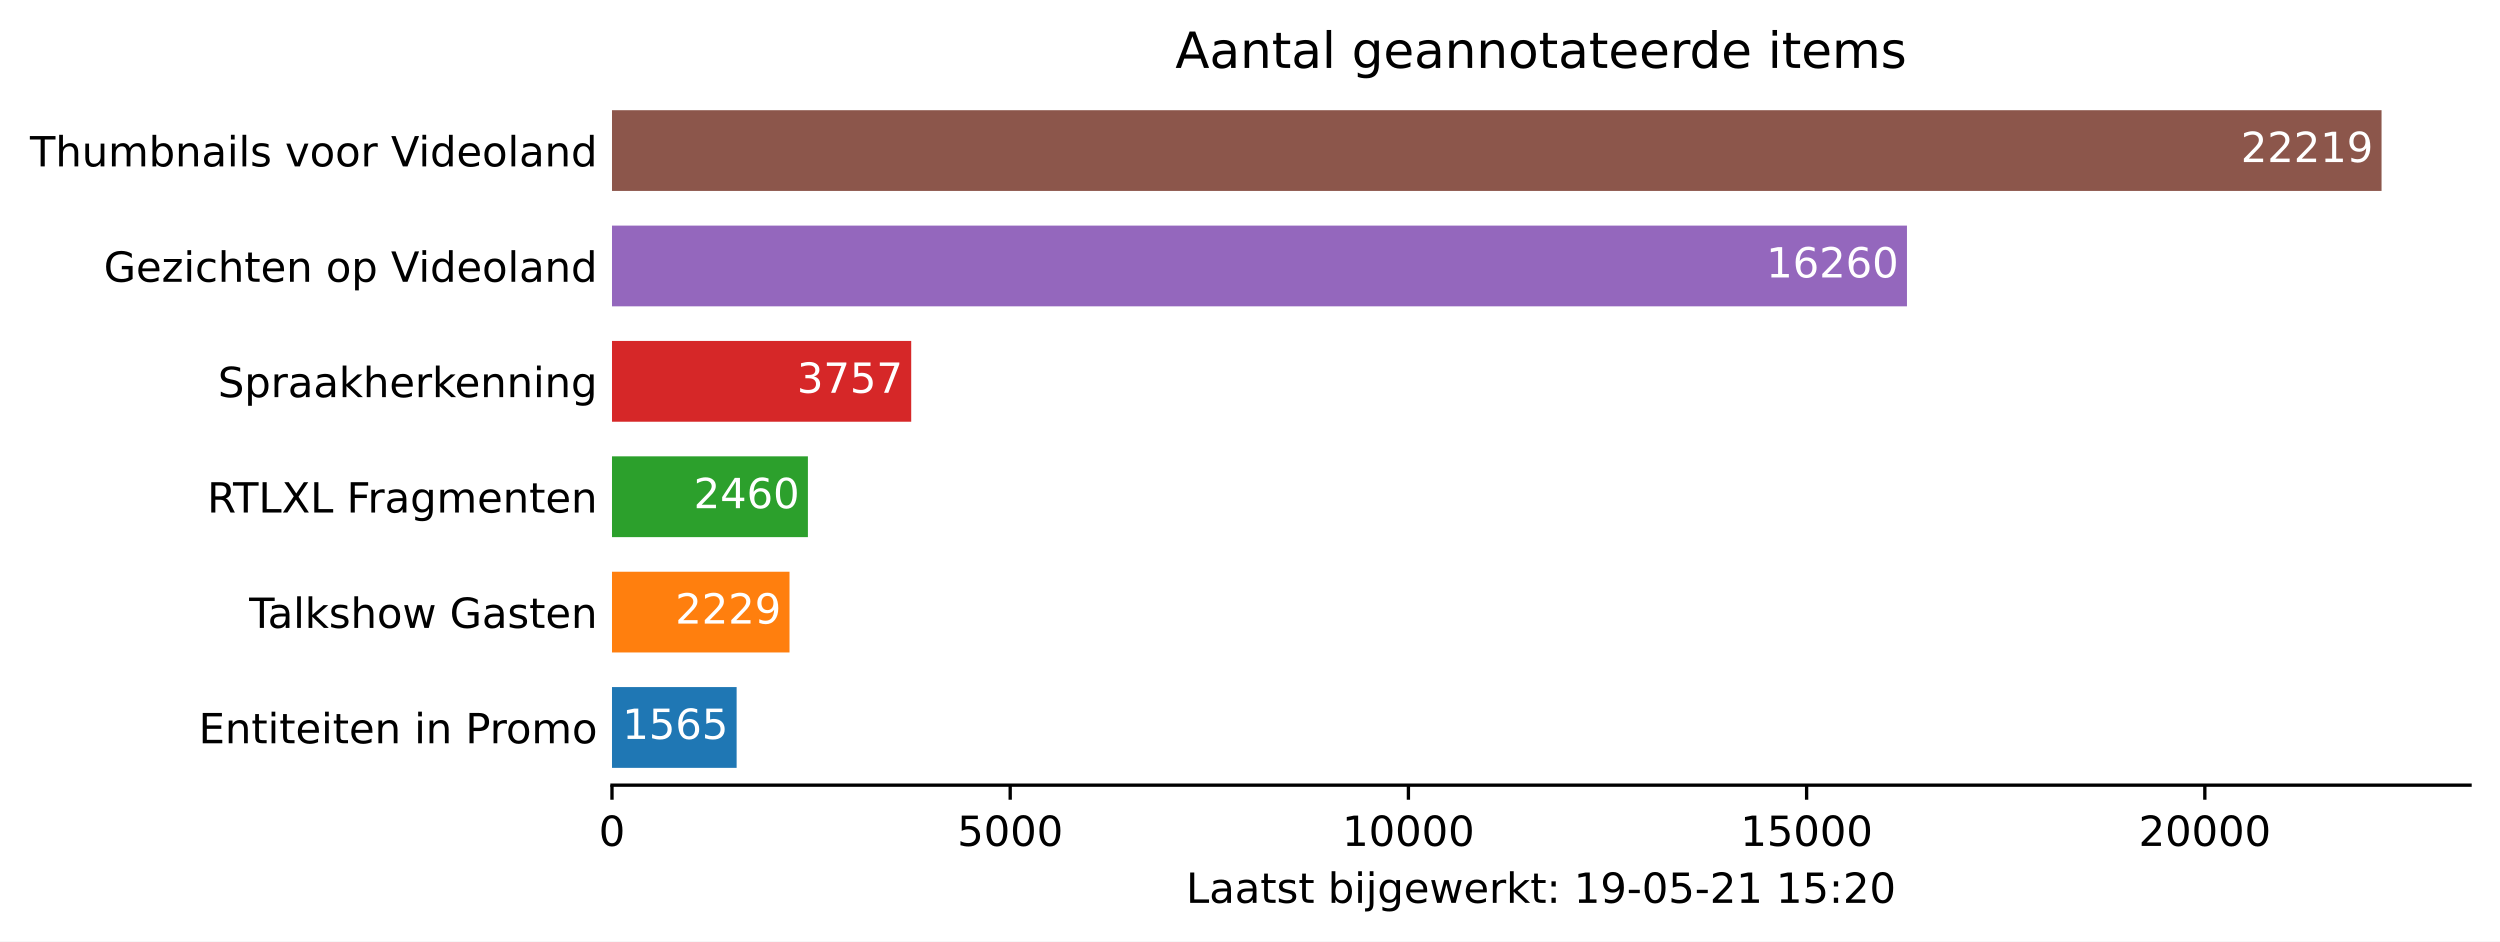
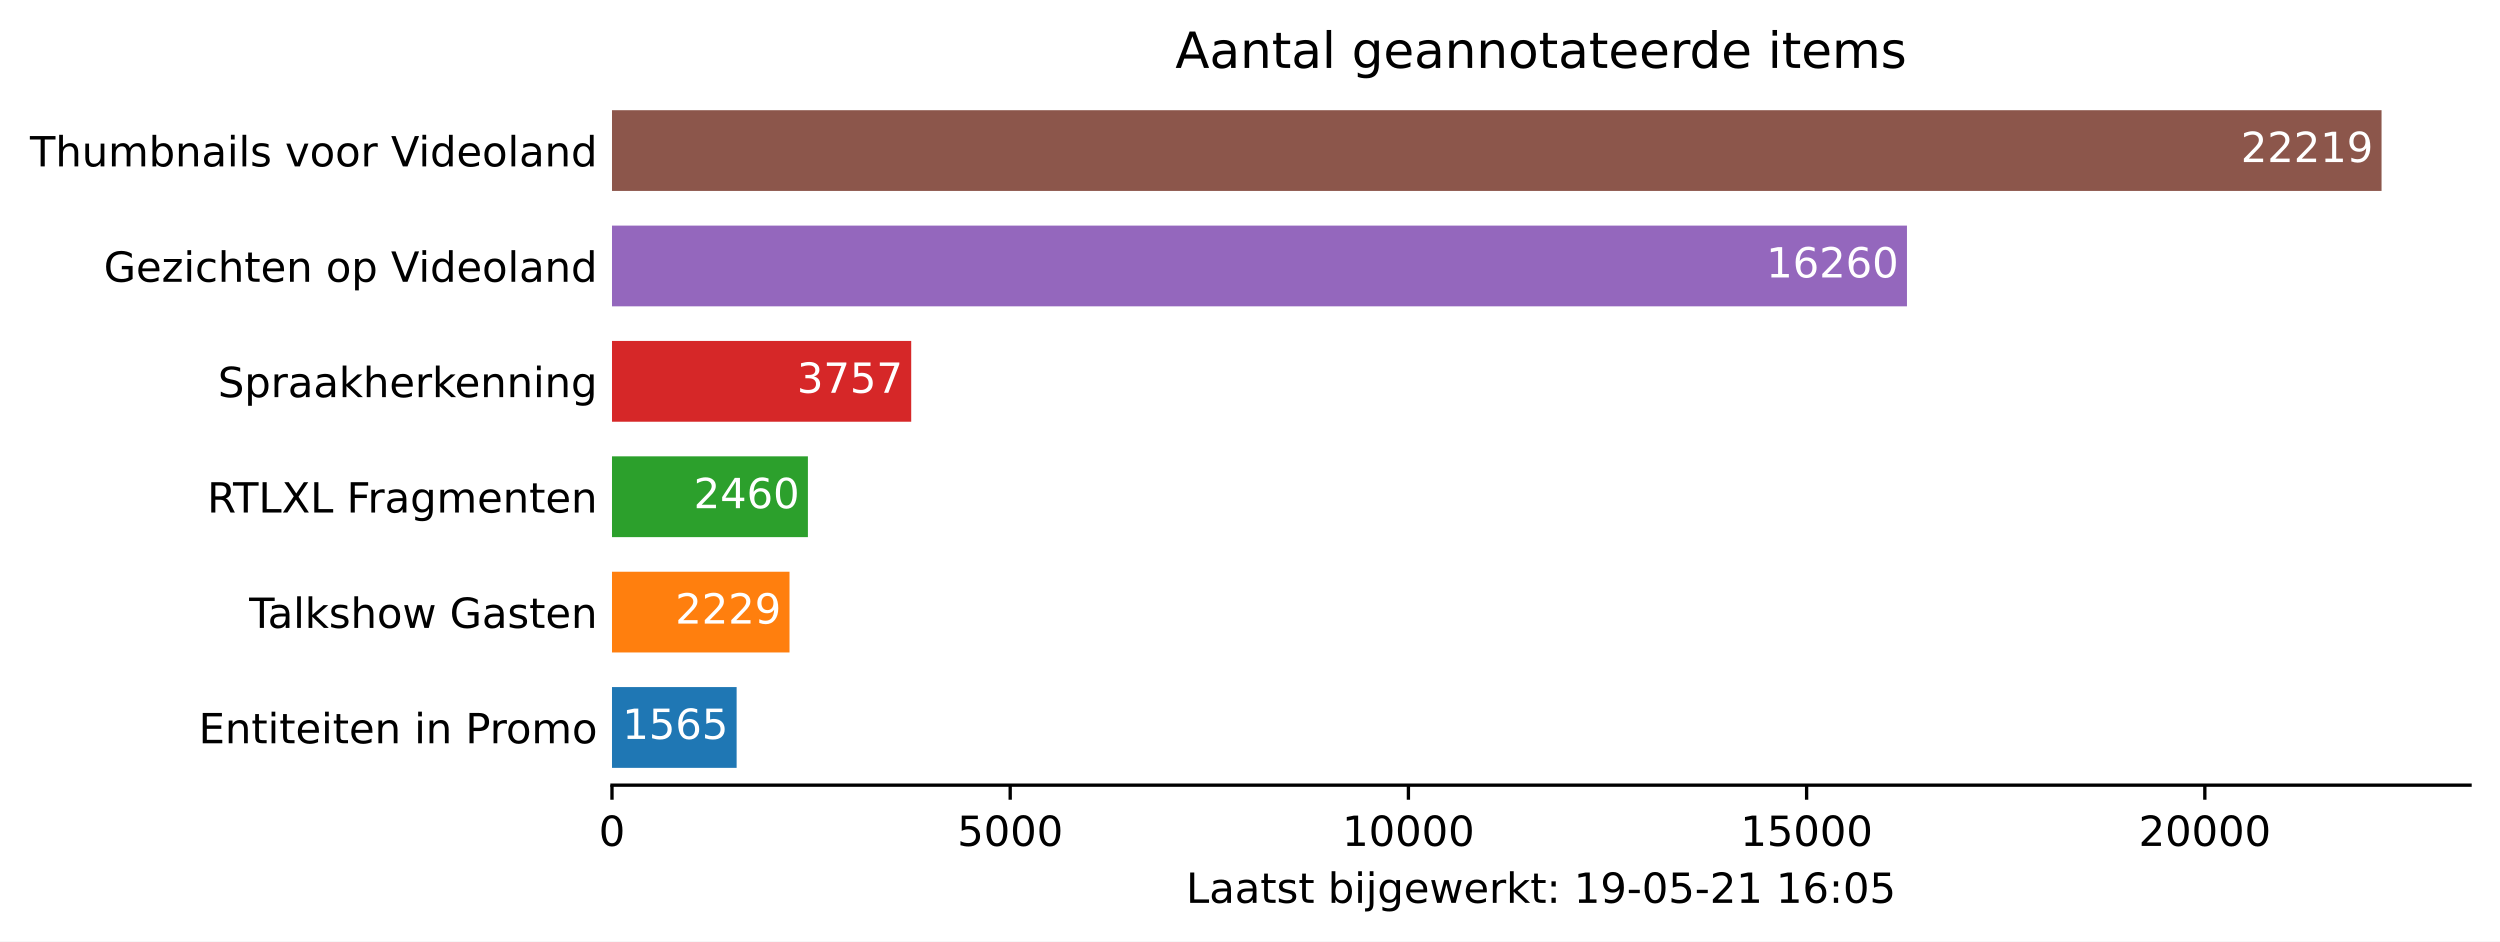
<svg xmlns="http://www.w3.org/2000/svg" xmlns:xlink="http://www.w3.org/1999/xlink" height="226.194pt" version="1.1" viewBox="0 0 600.633 226.194" width="600.633pt">
  <defs>
    <style type="text/css">*{stroke-linecap:butt;stroke-linejoin:round;}</style>
  </defs>
  <g id="figure_1">
    <g id="patch_1">
      <path d="M 0 226.194  L 600.633 226.194  L 600.633 0  L 0 0  z " style="fill:#ffffff;" />
    </g>
    <g id="axes_1">
      <g id="patch_2">
        <path d="M 147.033 188.638  L 593.433 188.638  L 593.433 22.318  L 147.033 22.318  z " style="fill:#ffffff;" />
      </g>
      <g id="patch_3">
-         <path clip-path="url(#paaaf4f42cc)" d="M 147.033 184.48  L 176.978 184.48  L 176.978 165.076  L 147.033 165.076  z " style="fill:#1f77b4;" />
+         <path clip-path="url(#p1f8bc72634)" d="M 147.033 184.48  L 176.978 184.48  L 176.978 165.076  L 147.033 165.076  z " style="fill:#1f77b4;" />
      </g>
      <g id="patch_4">
-         <path clip-path="url(#paaaf4f42cc)" d="M 147.033 156.76  L 189.683 156.76  L 189.683 137.356  L 147.033 137.356  z " style="fill:#ff7f0e;" />
+         <path clip-path="url(#p1f8bc72634)" d="M 147.033 156.76  L 189.683 156.76  L 189.683 137.356  L 147.033 137.356  z " style="fill:#ff7f0e;" />
      </g>
      <g id="patch_5">
-         <path clip-path="url(#paaaf4f42cc)" d="M 147.033 129.04  L 194.103 129.04  L 194.103 109.636  L 147.033 109.636  z " style="fill:#2ca02c;" />
+         <path clip-path="url(#p1f8bc72634)" d="M 147.033 129.04  L 194.103 129.04  L 194.103 109.636  L 147.033 109.636  z " style="fill:#2ca02c;" />
      </g>
      <g id="patch_6">
-         <path clip-path="url(#paaaf4f42cc)" d="M 147.033 101.32  L 218.92 101.32  L 218.92 81.916  L 147.033 81.916  z " style="fill:#d62728;" />
+         <path clip-path="url(#p1f8bc72634)" d="M 147.033 101.32  L 218.92 101.32  L 218.92 81.916  L 147.033 81.916  z " style="fill:#d62728;" />
      </g>
      <g id="patch_7">
-         <path clip-path="url(#paaaf4f42cc)" d="M 147.033 73.6  L 458.155 73.6  L 458.155 54.196  L 147.033 54.196  z " style="fill:#9467bd;" />
+         <path clip-path="url(#p1f8bc72634)" d="M 147.033 73.6  L 458.155 73.6  L 458.155 54.196  L 147.033 54.196  z " style="fill:#9467bd;" />
      </g>
      <g id="patch_8">
-         <path clip-path="url(#paaaf4f42cc)" d="M 147.033 45.88  L 572.176 45.88  L 572.176 26.476  L 147.033 26.476  z " style="fill:#8c564b;" />
+         <path clip-path="url(#p1f8bc72634)" d="M 147.033 45.88  L 572.176 45.88  L 572.176 26.476  L 147.033 26.476  z " style="fill:#8c564b;" />
      </g>
      <g id="matplotlib.axis_1">
        <g id="xtick_1">
          <g id="line2d_1">
            <defs>
-               <path d="M 0 0  L 0 3.5  " id="me098fbf3ee" style="stroke:#000000;stroke-width:0.8;" />
+               <path d="M 0 0  L 0 3.5  " id="m1c0edd1f8c" style="stroke:#000000;stroke-width:0.8;" />
            </defs>
            <g>
-               <use style="stroke:#000000;stroke-width:0.8;" x="147.033" xlink:href="#me098fbf3ee" y="188.638" />
+               <use style="stroke:#000000;stroke-width:0.8;" x="147.033" xlink:href="#m1c0edd1f8c" y="188.638" />
            </g>
          </g>
          <g id="text_1">
            <g transform="translate(143.8516 203.2366)scale(0.1 -0.1)">
              <defs>
                <path d="M 2034 4250  Q 1547 4250 1301 3770  Q 1056 3291 1056 2328  Q 1056 1369 1301 889  Q 1547 409 2034 409  Q 2525 409 2770 889  Q 3016 1369 3016 2328  Q 3016 3291 2770 3770  Q 2525 4250 2034 4250  z M 2034 4750  Q 2819 4750 3233 4129  Q 3647 3509 3647 2328  Q 3647 1150 3233 529  Q 2819 -91 2034 -91  Q 1250 -91 836 529  Q 422 1150 422 2328  Q 422 3509 836 4129  Q 1250 4750 2034 4750  z " id="DejaVuSans-30" transform="scale(0.015625)" />
              </defs>
              <use xlink:href="#DejaVuSans-30" />
            </g>
          </g>
        </g>
        <g id="xtick_2">
          <g id="line2d_2">
            <g>
-               <use style="stroke:#000000;stroke-width:0.8;" x="242.704" xlink:href="#me098fbf3ee" y="188.638" />
+               <use style="stroke:#000000;stroke-width:0.8;" x="242.704" xlink:href="#m1c0edd1f8c" y="188.638" />
            </g>
          </g>
          <g id="text_2">
            <g transform="translate(229.9788 203.2366)scale(0.1 -0.1)">
              <defs>
                <path d="M 691 4666  L 3169 4666  L 3169 4134  L 1269 4134  L 1269 2991  Q 1406 3038 1543 3061  Q 1681 3084 1819 3084  Q 2600 3084 3056 2656  Q 3513 2228 3513 1497  Q 3513 744 3044 326  Q 2575 -91 1722 -91  Q 1428 -91 1123 -41  Q 819 9 494 109  L 494 744  Q 775 591 1075 516  Q 1375 441 1709 441  Q 2250 441 2565 725  Q 2881 1009 2881 1497  Q 2881 1984 2565 2268  Q 2250 2553 1709 2553  Q 1456 2553 1204 2497  Q 953 2441 691 2322  L 691 4666  z " id="DejaVuSans-35" transform="scale(0.015625)" />
              </defs>
              <use xlink:href="#DejaVuSans-35" />
              <use x="63.623" xlink:href="#DejaVuSans-30" />
              <use x="127.246" xlink:href="#DejaVuSans-30" />
              <use x="190.869" xlink:href="#DejaVuSans-30" />
            </g>
          </g>
        </g>
        <g id="xtick_3">
          <g id="line2d_3">
            <g>
-               <use style="stroke:#000000;stroke-width:0.8;" x="338.375" xlink:href="#me098fbf3ee" y="188.638" />
+               <use style="stroke:#000000;stroke-width:0.8;" x="338.375" xlink:href="#m1c0edd1f8c" y="188.638" />
            </g>
          </g>
          <g id="text_3">
            <g transform="translate(322.4686 203.2366)scale(0.1 -0.1)">
              <defs>
                <path d="M 794 531  L 1825 531  L 1825 4091  L 703 3866  L 703 4441  L 1819 4666  L 2450 4666  L 2450 531  L 3481 531  L 3481 0  L 794 0  L 794 531  z " id="DejaVuSans-31" transform="scale(0.015625)" />
              </defs>
              <use xlink:href="#DejaVuSans-31" />
              <use x="63.623" xlink:href="#DejaVuSans-30" />
              <use x="127.246" xlink:href="#DejaVuSans-30" />
              <use x="190.869" xlink:href="#DejaVuSans-30" />
              <use x="254.492" xlink:href="#DejaVuSans-30" />
            </g>
          </g>
        </g>
        <g id="xtick_4">
          <g id="line2d_4">
            <g>
-               <use style="stroke:#000000;stroke-width:0.8;" x="434.046" xlink:href="#me098fbf3ee" y="188.638" />
+               <use style="stroke:#000000;stroke-width:0.8;" x="434.046" xlink:href="#m1c0edd1f8c" y="188.638" />
            </g>
          </g>
          <g id="text_4">
            <g transform="translate(418.1396 203.2366)scale(0.1 -0.1)">
              <use xlink:href="#DejaVuSans-31" />
              <use x="63.623" xlink:href="#DejaVuSans-35" />
              <use x="127.246" xlink:href="#DejaVuSans-30" />
              <use x="190.869" xlink:href="#DejaVuSans-30" />
              <use x="254.492" xlink:href="#DejaVuSans-30" />
            </g>
          </g>
        </g>
        <g id="xtick_5">
          <g id="line2d_5">
            <g>
-               <use style="stroke:#000000;stroke-width:0.8;" x="529.717" xlink:href="#me098fbf3ee" y="188.638" />
+               <use style="stroke:#000000;stroke-width:0.8;" x="529.717" xlink:href="#m1c0edd1f8c" y="188.638" />
            </g>
          </g>
          <g id="text_5">
            <g transform="translate(513.8106 203.2366)scale(0.1 -0.1)">
              <defs>
                <path d="M 1228 531  L 3431 531  L 3431 0  L 469 0  L 469 531  Q 828 903 1448 1529  Q 2069 2156 2228 2338  Q 2531 2678 2651 2914  Q 2772 3150 2772 3378  Q 2772 3750 2511 3984  Q 2250 4219 1831 4219  Q 1534 4219 1204 4116  Q 875 4013 500 3803  L 500 4441  Q 881 4594 1212 4672  Q 1544 4750 1819 4750  Q 2544 4750 2975 4387  Q 3406 4025 3406 3419  Q 3406 3131 3298 2873  Q 3191 2616 2906 2266  Q 2828 2175 2409 1742  Q 1991 1309 1228 531  z " id="DejaVuSans-32" transform="scale(0.015625)" />
              </defs>
              <use xlink:href="#DejaVuSans-32" />
              <use x="63.623" xlink:href="#DejaVuSans-30" />
              <use x="127.246" xlink:href="#DejaVuSans-30" />
              <use x="190.869" xlink:href="#DejaVuSans-30" />
              <use x="254.492" xlink:href="#DejaVuSans-30" />
            </g>
          </g>
        </g>
        <g id="text_6">
          <g transform="translate(284.9578 216.9147)scale(0.1 -0.1)">
            <defs>
              <path d="M 628 4666  L 1259 4666  L 1259 531  L 3531 531  L 3531 0  L 628 0  L 628 4666  z " id="DejaVuSans-4c" transform="scale(0.015625)" />
              <path d="M 2194 1759  Q 1497 1759 1228 1600  Q 959 1441 959 1056  Q 959 750 1161 570  Q 1363 391 1709 391  Q 2188 391 2477 730  Q 2766 1069 2766 1631  L 2766 1759  L 2194 1759  z M 3341 1997  L 3341 0  L 2766 0  L 2766 531  Q 2569 213 2275 61  Q 1981 -91 1556 -91  Q 1019 -91 701 211  Q 384 513 384 1019  Q 384 1609 779 1909  Q 1175 2209 1959 2209  L 2766 2209  L 2766 2266  Q 2766 2663 2505 2880  Q 2244 3097 1772 3097  Q 1472 3097 1187 3025  Q 903 2953 641 2809  L 641 3341  Q 956 3463 1253 3523  Q 1550 3584 1831 3584  Q 2591 3584 2966 3190  Q 3341 2797 3341 1997  z " id="DejaVuSans-61" transform="scale(0.015625)" />
              <path d="M 1172 4494  L 1172 3500  L 2356 3500  L 2356 3053  L 1172 3053  L 1172 1153  Q 1172 725 1289 603  Q 1406 481 1766 481  L 2356 481  L 2356 0  L 1766 0  Q 1100 0 847 248  Q 594 497 594 1153  L 594 3053  L 172 3053  L 172 3500  L 594 3500  L 594 4494  L 1172 4494  z " id="DejaVuSans-74" transform="scale(0.015625)" />
              <path d="M 2834 3397  L 2834 2853  Q 2591 2978 2328 3040  Q 2066 3103 1784 3103  Q 1356 3103 1142 2972  Q 928 2841 928 2578  Q 928 2378 1081 2264  Q 1234 2150 1697 2047  L 1894 2003  Q 2506 1872 2764 1633  Q 3022 1394 3022 966  Q 3022 478 2636 193  Q 2250 -91 1575 -91  Q 1294 -91 989 -36  Q 684 19 347 128  L 347 722  Q 666 556 975 473  Q 1284 391 1588 391  Q 1994 391 2212 530  Q 2431 669 2431 922  Q 2431 1156 2273 1281  Q 2116 1406 1581 1522  L 1381 1569  Q 847 1681 609 1914  Q 372 2147 372 2553  Q 372 3047 722 3315  Q 1072 3584 1716 3584  Q 2034 3584 2315 3537  Q 2597 3491 2834 3397  z " id="DejaVuSans-73" transform="scale(0.015625)" />
              <path id="DejaVuSans-20" transform="scale(0.015625)" />
              <path d="M 3116 1747  Q 3116 2381 2855 2742  Q 2594 3103 2138 3103  Q 1681 3103 1420 2742  Q 1159 2381 1159 1747  Q 1159 1113 1420 752  Q 1681 391 2138 391  Q 2594 391 2855 752  Q 3116 1113 3116 1747  z M 1159 2969  Q 1341 3281 1617 3432  Q 1894 3584 2278 3584  Q 2916 3584 3314 3078  Q 3713 2572 3713 1747  Q 3713 922 3314 415  Q 2916 -91 2278 -91  Q 1894 -91 1617 61  Q 1341 213 1159 525  L 1159 0  L 581 0  L 581 4863  L 1159 4863  L 1159 2969  z " id="DejaVuSans-62" transform="scale(0.015625)" />
              <path d="M 603 3500  L 1178 3500  L 1178 0  L 603 0  L 603 3500  z M 603 4863  L 1178 4863  L 1178 4134  L 603 4134  L 603 4863  z " id="DejaVuSans-69" transform="scale(0.015625)" />
              <path d="M 603 3500  L 1178 3500  L 1178 -63  Q 1178 -731 923 -1031  Q 669 -1331 103 -1331  L -116 -1331  L -116 -844  L 38 -844  Q 366 -844 484 -692  Q 603 -541 603 -63  L 603 3500  z M 603 4863  L 1178 4863  L 1178 4134  L 603 4134  L 603 4863  z " id="DejaVuSans-6a" transform="scale(0.015625)" />
              <path d="M 2906 1791  Q 2906 2416 2648 2759  Q 2391 3103 1925 3103  Q 1463 3103 1205 2759  Q 947 2416 947 1791  Q 947 1169 1205 825  Q 1463 481 1925 481  Q 2391 481 2648 825  Q 2906 1169 2906 1791  z M 3481 434  Q 3481 -459 3084 -895  Q 2688 -1331 1869 -1331  Q 1566 -1331 1297 -1286  Q 1028 -1241 775 -1147  L 775 -588  Q 1028 -725 1275 -790  Q 1522 -856 1778 -856  Q 2344 -856 2625 -561  Q 2906 -266 2906 331  L 2906 616  Q 2728 306 2450 153  Q 2172 0 1784 0  Q 1141 0 747 490  Q 353 981 353 1791  Q 353 2603 747 3093  Q 1141 3584 1784 3584  Q 2172 3584 2450 3431  Q 2728 3278 2906 2969  L 2906 3500  L 3481 3500  L 3481 434  z " id="DejaVuSans-67" transform="scale(0.015625)" />
              <path d="M 3597 1894  L 3597 1613  L 953 1613  Q 991 1019 1311 708  Q 1631 397 2203 397  Q 2534 397 2845 478  Q 3156 559 3463 722  L 3463 178  Q 3153 47 2828 -22  Q 2503 -91 2169 -91  Q 1331 -91 842 396  Q 353 884 353 1716  Q 353 2575 817 3079  Q 1281 3584 2069 3584  Q 2775 3584 3186 3129  Q 3597 2675 3597 1894  z M 3022 2063  Q 3016 2534 2758 2815  Q 2500 3097 2075 3097  Q 1594 3097 1305 2825  Q 1016 2553 972 2059  L 3022 2063  z " id="DejaVuSans-65" transform="scale(0.015625)" />
              <path d="M 269 3500  L 844 3500  L 1563 769  L 2278 3500  L 2956 3500  L 3675 769  L 4391 3500  L 4966 3500  L 4050 0  L 3372 0  L 2619 2869  L 1863 0  L 1184 0  L 269 3500  z " id="DejaVuSans-77" transform="scale(0.015625)" />
              <path d="M 2631 2963  Q 2534 3019 2420 3045  Q 2306 3072 2169 3072  Q 1681 3072 1420 2755  Q 1159 2438 1159 1844  L 1159 0  L 581 0  L 581 3500  L 1159 3500  L 1159 2956  Q 1341 3275 1631 3429  Q 1922 3584 2338 3584  Q 2397 3584 2469 3576  Q 2541 3569 2628 3553  L 2631 2963  z " id="DejaVuSans-72" transform="scale(0.015625)" />
              <path d="M 581 4863  L 1159 4863  L 1159 1991  L 2875 3500  L 3609 3500  L 1753 1863  L 3688 0  L 2938 0  L 1159 1709  L 1159 0  L 581 0  L 581 4863  z " id="DejaVuSans-6b" transform="scale(0.015625)" />
              <path d="M 750 794  L 1409 794  L 1409 0  L 750 0  L 750 794  z M 750 3309  L 1409 3309  L 1409 2516  L 750 2516  L 750 3309  z " id="DejaVuSans-3a" transform="scale(0.015625)" />
              <path d="M 703 97  L 703 672  Q 941 559 1184 500  Q 1428 441 1663 441  Q 2288 441 2617 861  Q 2947 1281 2994 2138  Q 2813 1869 2534 1725  Q 2256 1581 1919 1581  Q 1219 1581 811 2004  Q 403 2428 403 3163  Q 403 3881 828 4315  Q 1253 4750 1959 4750  Q 2769 4750 3195 4129  Q 3622 3509 3622 2328  Q 3622 1225 3098 567  Q 2575 -91 1691 -91  Q 1453 -91 1209 -44  Q 966 3 703 97  z M 1959 2075  Q 2384 2075 2632 2365  Q 2881 2656 2881 3163  Q 2881 3666 2632 3958  Q 2384 4250 1959 4250  Q 1534 4250 1286 3958  Q 1038 3666 1038 3163  Q 1038 2656 1286 2365  Q 1534 2075 1959 2075  z " id="DejaVuSans-39" transform="scale(0.015625)" />
              <path d="M 313 2009  L 1997 2009  L 1997 1497  L 313 1497  L 313 2009  z " id="DejaVuSans-2d" transform="scale(0.015625)" />
+               <path d="M 2113 2584  Q 1688 2584 1439 2293  Q 1191 2003 1191 1497  Q 1191 994 1439 701  Q 1688 409 2113 409  Q 2538 409 2786 701  Q 3034 994 3034 1497  Q 3034 2003 2786 2293  Q 2538 2584 2113 2584  z M 3366 4563  L 3366 3988  Q 3128 4100 2886 4159  Q 2644 4219 2406 4219  Q 1781 4219 1451 3797  Q 1122 3375 1075 2522  Q 1259 2794 1537 2939  Q 1816 3084 2150 3084  Q 2853 3084 3261 2657  Q 3669 2231 3669 1497  Q 3669 778 3244 343  Q 2819 -91 2113 -91  Q 1303 -91 875 529  Q 447 1150 447 2328  Q 447 3434 972 4092  Q 1497 4750 2381 4750  Q 2619 4750 2861 4703  Q 3103 4656 3366 4563  z " id="DejaVuSans-36" transform="scale(0.015625)" />
            </defs>
            <use xlink:href="#DejaVuSans-4c" />
            <use x="55.713" xlink:href="#DejaVuSans-61" />
            <use x="116.992" xlink:href="#DejaVuSans-61" />
            <use x="178.271" xlink:href="#DejaVuSans-74" />
            <use x="217.48" xlink:href="#DejaVuSans-73" />
            <use x="269.58" xlink:href="#DejaVuSans-74" />
            <use x="308.789" xlink:href="#DejaVuSans-20" />
            <use x="340.576" xlink:href="#DejaVuSans-62" />
            <use x="404.053" xlink:href="#DejaVuSans-69" />
            <use x="431.836" xlink:href="#DejaVuSans-6a" />
            <use x="459.619" xlink:href="#DejaVuSans-67" />
            <use x="523.096" xlink:href="#DejaVuSans-65" />
            <use x="584.619" xlink:href="#DejaVuSans-77" />
            <use x="666.406" xlink:href="#DejaVuSans-65" />
            <use x="727.93" xlink:href="#DejaVuSans-72" />
            <use x="769.043" xlink:href="#DejaVuSans-6b" />
            <use x="826.953" xlink:href="#DejaVuSans-74" />
            <use x="866.162" xlink:href="#DejaVuSans-3a" />
            <use x="899.854" xlink:href="#DejaVuSans-20" />
            <use x="931.641" xlink:href="#DejaVuSans-31" />
            <use x="995.264" xlink:href="#DejaVuSans-39" />
            <use x="1058.887" xlink:href="#DejaVuSans-2d" />
            <use x="1094.971" xlink:href="#DejaVuSans-30" />
            <use x="1158.594" xlink:href="#DejaVuSans-35" />
            <use x="1222.217" xlink:href="#DejaVuSans-2d" />
            <use x="1258.301" xlink:href="#DejaVuSans-32" />
            <use x="1321.924" xlink:href="#DejaVuSans-31" />
            <use x="1385.547" xlink:href="#DejaVuSans-20" />
            <use x="1417.334" xlink:href="#DejaVuSans-31" />
-             <use x="1480.957" xlink:href="#DejaVuSans-35" />
+             <use x="1480.957" xlink:href="#DejaVuSans-36" />
            <use x="1544.58" xlink:href="#DejaVuSans-3a" />
-             <use x="1578.271" xlink:href="#DejaVuSans-32" />
-             <use x="1641.895" xlink:href="#DejaVuSans-30" />
+             <use x="1578.271" xlink:href="#DejaVuSans-30" />
+             <use x="1641.895" xlink:href="#DejaVuSans-35" />
          </g>
        </g>
      </g>
      <g id="matplotlib.axis_2">
        <g id="ytick_1">
          <g id="line2d_6" />
          <g id="text_7">
            <g transform="translate(47.725 178.5773)scale(0.1 -0.1)">
              <defs>
                <path d="M 628 4666  L 3578 4666  L 3578 4134  L 1259 4134  L 1259 2753  L 3481 2753  L 3481 2222  L 1259 2222  L 1259 531  L 3634 531  L 3634 0  L 628 0  L 628 4666  z " id="DejaVuSans-45" transform="scale(0.015625)" />
                <path d="M 3513 2113  L 3513 0  L 2938 0  L 2938 2094  Q 2938 2591 2744 2837  Q 2550 3084 2163 3084  Q 1697 3084 1428 2787  Q 1159 2491 1159 1978  L 1159 0  L 581 0  L 581 3500  L 1159 3500  L 1159 2956  Q 1366 3272 1645 3428  Q 1925 3584 2291 3584  Q 2894 3584 3203 3211  Q 3513 2838 3513 2113  z " id="DejaVuSans-6e" transform="scale(0.015625)" />
                <path d="M 1259 4147  L 1259 2394  L 2053 2394  Q 2494 2394 2734 2622  Q 2975 2850 2975 3272  Q 2975 3691 2734 3919  Q 2494 4147 2053 4147  L 1259 4147  z M 628 4666  L 2053 4666  Q 2838 4666 3239 4311  Q 3641 3956 3641 3272  Q 3641 2581 3239 2228  Q 2838 1875 2053 1875  L 1259 1875  L 1259 0  L 628 0  L 628 4666  z " id="DejaVuSans-50" transform="scale(0.015625)" />
                <path d="M 1959 3097  Q 1497 3097 1228 2736  Q 959 2375 959 1747  Q 959 1119 1226 758  Q 1494 397 1959 397  Q 2419 397 2687 759  Q 2956 1122 2956 1747  Q 2956 2369 2687 2733  Q 2419 3097 1959 3097  z M 1959 3584  Q 2709 3584 3137 3096  Q 3566 2609 3566 1747  Q 3566 888 3137 398  Q 2709 -91 1959 -91  Q 1206 -91 779 398  Q 353 888 353 1747  Q 353 2609 779 3096  Q 1206 3584 1959 3584  z " id="DejaVuSans-6f" transform="scale(0.015625)" />
                <path d="M 3328 2828  Q 3544 3216 3844 3400  Q 4144 3584 4550 3584  Q 5097 3584 5394 3201  Q 5691 2819 5691 2113  L 5691 0  L 5113 0  L 5113 2094  Q 5113 2597 4934 2840  Q 4756 3084 4391 3084  Q 3944 3084 3684 2787  Q 3425 2491 3425 1978  L 3425 0  L 2847 0  L 2847 2094  Q 2847 2600 2669 2842  Q 2491 3084 2119 3084  Q 1678 3084 1418 2786  Q 1159 2488 1159 1978  L 1159 0  L 581 0  L 581 3500  L 1159 3500  L 1159 2956  Q 1356 3278 1631 3431  Q 1906 3584 2284 3584  Q 2666 3584 2933 3390  Q 3200 3197 3328 2828  z " id="DejaVuSans-6d" transform="scale(0.015625)" />
              </defs>
              <use xlink:href="#DejaVuSans-45" />
              <use x="63.184" xlink:href="#DejaVuSans-6e" />
              <use x="126.562" xlink:href="#DejaVuSans-74" />
              <use x="165.771" xlink:href="#DejaVuSans-69" />
              <use x="193.555" xlink:href="#DejaVuSans-74" />
              <use x="232.764" xlink:href="#DejaVuSans-65" />
              <use x="294.287" xlink:href="#DejaVuSans-69" />
              <use x="322.07" xlink:href="#DejaVuSans-74" />
              <use x="361.279" xlink:href="#DejaVuSans-65" />
              <use x="422.803" xlink:href="#DejaVuSans-6e" />
              <use x="486.182" xlink:href="#DejaVuSans-20" />
              <use x="517.969" xlink:href="#DejaVuSans-69" />
              <use x="545.752" xlink:href="#DejaVuSans-6e" />
              <use x="609.131" xlink:href="#DejaVuSans-20" />
              <use x="640.918" xlink:href="#DejaVuSans-50" />
              <use x="699.471" xlink:href="#DejaVuSans-72" />
              <use x="738.334" xlink:href="#DejaVuSans-6f" />
              <use x="799.516" xlink:href="#DejaVuSans-6d" />
              <use x="896.928" xlink:href="#DejaVuSans-6f" />
            </g>
          </g>
        </g>
        <g id="ytick_2">
          <g id="line2d_7" />
          <g id="text_8">
            <g transform="translate(59.85938 150.8573)scale(0.1 -0.1)">
              <defs>
                <path d="M -19 4666  L 3928 4666  L 3928 4134  L 2272 4134  L 2272 0  L 1638 0  L 1638 4134  L -19 4134  L -19 4666  z " id="DejaVuSans-54" transform="scale(0.015625)" />
                <path d="M 603 4863  L 1178 4863  L 1178 0  L 603 0  L 603 4863  z " id="DejaVuSans-6c" transform="scale(0.015625)" />
                <path d="M 3513 2113  L 3513 0  L 2938 0  L 2938 2094  Q 2938 2591 2744 2837  Q 2550 3084 2163 3084  Q 1697 3084 1428 2787  Q 1159 2491 1159 1978  L 1159 0  L 581 0  L 581 4863  L 1159 4863  L 1159 2956  Q 1366 3272 1645 3428  Q 1925 3584 2291 3584  Q 2894 3584 3203 3211  Q 3513 2838 3513 2113  z " id="DejaVuSans-68" transform="scale(0.015625)" />
                <path d="M 3809 666  L 3809 1919  L 2778 1919  L 2778 2438  L 4434 2438  L 4434 434  Q 4069 175 3628 42  Q 3188 -91 2688 -91  Q 1594 -91 976 548  Q 359 1188 359 2328  Q 359 3472 976 4111  Q 1594 4750 2688 4750  Q 3144 4750 3555 4637  Q 3966 4525 4313 4306  L 4313 3634  Q 3963 3931 3569 4081  Q 3175 4231 2741 4231  Q 1884 4231 1454 3753  Q 1025 3275 1025 2328  Q 1025 1384 1454 906  Q 1884 428 2741 428  Q 3075 428 3337 486  Q 3600 544 3809 666  z " id="DejaVuSans-47" transform="scale(0.015625)" />
              </defs>
              <use xlink:href="#DejaVuSans-54" />
              <use x="44.584" xlink:href="#DejaVuSans-61" />
              <use x="105.863" xlink:href="#DejaVuSans-6c" />
              <use x="133.646" xlink:href="#DejaVuSans-6b" />
              <use x="191.557" xlink:href="#DejaVuSans-73" />
              <use x="243.656" xlink:href="#DejaVuSans-68" />
              <use x="307.035" xlink:href="#DejaVuSans-6f" />
              <use x="368.217" xlink:href="#DejaVuSans-77" />
              <use x="450.004" xlink:href="#DejaVuSans-20" />
              <use x="481.791" xlink:href="#DejaVuSans-47" />
              <use x="559.281" xlink:href="#DejaVuSans-61" />
              <use x="620.561" xlink:href="#DejaVuSans-73" />
              <use x="672.66" xlink:href="#DejaVuSans-74" />
              <use x="711.869" xlink:href="#DejaVuSans-65" />
              <use x="773.393" xlink:href="#DejaVuSans-6e" />
            </g>
          </g>
        </g>
        <g id="ytick_3">
          <g id="line2d_8" />
          <g id="text_9">
            <g transform="translate(49.77344 123.1373)scale(0.1 -0.1)">
              <defs>
                <path d="M 2841 2188  Q 3044 2119 3236 1894  Q 3428 1669 3622 1275  L 4263 0  L 3584 0  L 2988 1197  Q 2756 1666 2539 1819  Q 2322 1972 1947 1972  L 1259 1972  L 1259 0  L 628 0  L 628 4666  L 2053 4666  Q 2853 4666 3247 4331  Q 3641 3997 3641 3322  Q 3641 2881 3436 2590  Q 3231 2300 2841 2188  z M 1259 4147  L 1259 2491  L 2053 2491  Q 2509 2491 2742 2702  Q 2975 2913 2975 3322  Q 2975 3731 2742 3939  Q 2509 4147 2053 4147  L 1259 4147  z " id="DejaVuSans-52" transform="scale(0.015625)" />
                <path d="M 403 4666  L 1081 4666  L 2241 2931  L 3406 4666  L 4084 4666  L 2584 2425  L 4184 0  L 3506 0  L 2194 1984  L 872 0  L 191 0  L 1856 2491  L 403 4666  z " id="DejaVuSans-58" transform="scale(0.015625)" />
                <path d="M 628 4666  L 3309 4666  L 3309 4134  L 1259 4134  L 1259 2759  L 3109 2759  L 3109 2228  L 1259 2228  L 1259 0  L 628 0  L 628 4666  z " id="DejaVuSans-46" transform="scale(0.015625)" />
              </defs>
              <use xlink:href="#DejaVuSans-52" />
              <use x="62.232" xlink:href="#DejaVuSans-54" />
              <use x="123.316" xlink:href="#DejaVuSans-4c" />
              <use x="179.029" xlink:href="#DejaVuSans-58" />
              <use x="247.535" xlink:href="#DejaVuSans-4c" />
              <use x="303.248" xlink:href="#DejaVuSans-20" />
              <use x="335.035" xlink:href="#DejaVuSans-46" />
              <use x="385.305" xlink:href="#DejaVuSans-72" />
              <use x="426.418" xlink:href="#DejaVuSans-61" />
              <use x="487.697" xlink:href="#DejaVuSans-67" />
              <use x="551.174" xlink:href="#DejaVuSans-6d" />
              <use x="648.586" xlink:href="#DejaVuSans-65" />
              <use x="710.109" xlink:href="#DejaVuSans-6e" />
              <use x="773.488" xlink:href="#DejaVuSans-74" />
              <use x="812.697" xlink:href="#DejaVuSans-65" />
              <use x="874.221" xlink:href="#DejaVuSans-6e" />
            </g>
          </g>
        </g>
        <g id="ytick_4">
          <g id="line2d_9" />
          <g id="text_10">
            <g transform="translate(52.35625 95.41734)scale(0.1 -0.1)">
              <defs>
                <path d="M 3425 4513  L 3425 3897  Q 3066 4069 2747 4153  Q 2428 4238 2131 4238  Q 1616 4238 1336 4038  Q 1056 3838 1056 3469  Q 1056 3159 1242 3001  Q 1428 2844 1947 2747  L 2328 2669  Q 3034 2534 3370 2195  Q 3706 1856 3706 1288  Q 3706 609 3251 259  Q 2797 -91 1919 -91  Q 1588 -91 1214 -16  Q 841 59 441 206  L 441 856  Q 825 641 1194 531  Q 1563 422 1919 422  Q 2459 422 2753 634  Q 3047 847 3047 1241  Q 3047 1584 2836 1778  Q 2625 1972 2144 2069  L 1759 2144  Q 1053 2284 737 2584  Q 422 2884 422 3419  Q 422 4038 858 4394  Q 1294 4750 2059 4750  Q 2388 4750 2728 4690  Q 3069 4631 3425 4513  z " id="DejaVuSans-53" transform="scale(0.015625)" />
                <path d="M 1159 525  L 1159 -1331  L 581 -1331  L 581 3500  L 1159 3500  L 1159 2969  Q 1341 3281 1617 3432  Q 1894 3584 2278 3584  Q 2916 3584 3314 3078  Q 3713 2572 3713 1747  Q 3713 922 3314 415  Q 2916 -91 2278 -91  Q 1894 -91 1617 61  Q 1341 213 1159 525  z M 3116 1747  Q 3116 2381 2855 2742  Q 2594 3103 2138 3103  Q 1681 3103 1420 2742  Q 1159 2381 1159 1747  Q 1159 1113 1420 752  Q 1681 391 2138 391  Q 2594 391 2855 752  Q 3116 1113 3116 1747  z " id="DejaVuSans-70" transform="scale(0.015625)" />
              </defs>
              <use xlink:href="#DejaVuSans-53" />
              <use x="63.477" xlink:href="#DejaVuSans-70" />
              <use x="126.953" xlink:href="#DejaVuSans-72" />
              <use x="168.066" xlink:href="#DejaVuSans-61" />
              <use x="229.346" xlink:href="#DejaVuSans-61" />
              <use x="290.625" xlink:href="#DejaVuSans-6b" />
              <use x="348.535" xlink:href="#DejaVuSans-68" />
              <use x="411.914" xlink:href="#DejaVuSans-65" />
              <use x="473.438" xlink:href="#DejaVuSans-72" />
              <use x="514.551" xlink:href="#DejaVuSans-6b" />
              <use x="568.836" xlink:href="#DejaVuSans-65" />
              <use x="630.359" xlink:href="#DejaVuSans-6e" />
              <use x="693.738" xlink:href="#DejaVuSans-6e" />
              <use x="757.117" xlink:href="#DejaVuSans-69" />
              <use x="784.9" xlink:href="#DejaVuSans-6e" />
              <use x="848.279" xlink:href="#DejaVuSans-67" />
            </g>
          </g>
        </g>
        <g id="ytick_5">
          <g id="line2d_10" />
          <g id="text_11">
            <g transform="translate(24.92813 67.69734)scale(0.1 -0.1)">
              <defs>
                <path d="M 353 3500  L 3084 3500  L 3084 2975  L 922 459  L 3084 459  L 3084 0  L 275 0  L 275 525  L 2438 3041  L 353 3041  L 353 3500  z " id="DejaVuSans-7a" transform="scale(0.015625)" />
                <path d="M 3122 3366  L 3122 2828  Q 2878 2963 2633 3030  Q 2388 3097 2138 3097  Q 1578 3097 1268 2742  Q 959 2388 959 1747  Q 959 1106 1268 751  Q 1578 397 2138 397  Q 2388 397 2633 464  Q 2878 531 3122 666  L 3122 134  Q 2881 22 2623 -34  Q 2366 -91 2075 -91  Q 1284 -91 818 406  Q 353 903 353 1747  Q 353 2603 823 3093  Q 1294 3584 2113 3584  Q 2378 3584 2631 3529  Q 2884 3475 3122 3366  z " id="DejaVuSans-63" transform="scale(0.015625)" />
                <path d="M 1831 0  L 50 4666  L 709 4666  L 2188 738  L 3669 4666  L 4325 4666  L 2547 0  L 1831 0  z " id="DejaVuSans-56" transform="scale(0.015625)" />
                <path d="M 2906 2969  L 2906 4863  L 3481 4863  L 3481 0  L 2906 0  L 2906 525  Q 2725 213 2448 61  Q 2172 -91 1784 -91  Q 1150 -91 751 415  Q 353 922 353 1747  Q 353 2572 751 3078  Q 1150 3584 1784 3584  Q 2172 3584 2448 3432  Q 2725 3281 2906 2969  z M 947 1747  Q 947 1113 1208 752  Q 1469 391 1925 391  Q 2381 391 2643 752  Q 2906 1113 2906 1747  Q 2906 2381 2643 2742  Q 2381 3103 1925 3103  Q 1469 3103 1208 2742  Q 947 2381 947 1747  z " id="DejaVuSans-64" transform="scale(0.015625)" />
              </defs>
              <use xlink:href="#DejaVuSans-47" />
              <use x="77.49" xlink:href="#DejaVuSans-65" />
              <use x="139.014" xlink:href="#DejaVuSans-7a" />
              <use x="191.504" xlink:href="#DejaVuSans-69" />
              <use x="219.287" xlink:href="#DejaVuSans-63" />
              <use x="274.268" xlink:href="#DejaVuSans-68" />
              <use x="337.646" xlink:href="#DejaVuSans-74" />
              <use x="376.855" xlink:href="#DejaVuSans-65" />
              <use x="438.379" xlink:href="#DejaVuSans-6e" />
              <use x="501.758" xlink:href="#DejaVuSans-20" />
              <use x="533.545" xlink:href="#DejaVuSans-6f" />
              <use x="594.727" xlink:href="#DejaVuSans-70" />
              <use x="658.203" xlink:href="#DejaVuSans-20" />
              <use x="689.99" xlink:href="#DejaVuSans-56" />
              <use x="756.148" xlink:href="#DejaVuSans-69" />
              <use x="783.932" xlink:href="#DejaVuSans-64" />
              <use x="847.408" xlink:href="#DejaVuSans-65" />
              <use x="908.932" xlink:href="#DejaVuSans-6f" />
              <use x="970.113" xlink:href="#DejaVuSans-6c" />
              <use x="997.896" xlink:href="#DejaVuSans-61" />
              <use x="1059.176" xlink:href="#DejaVuSans-6e" />
              <use x="1122.555" xlink:href="#DejaVuSans-64" />
            </g>
          </g>
        </g>
        <g id="ytick_6">
          <g id="line2d_11" />
          <g id="text_12">
            <g transform="translate(7.2 39.97734)scale(0.1 -0.1)">
              <defs>
                <path d="M 544 1381  L 544 3500  L 1119 3500  L 1119 1403  Q 1119 906 1312 657  Q 1506 409 1894 409  Q 2359 409 2629 706  Q 2900 1003 2900 1516  L 2900 3500  L 3475 3500  L 3475 0  L 2900 0  L 2900 538  Q 2691 219 2414 64  Q 2138 -91 1772 -91  Q 1169 -91 856 284  Q 544 659 544 1381  z M 1991 3584  L 1991 3584  z " id="DejaVuSans-75" transform="scale(0.015625)" />
                <path d="M 191 3500  L 800 3500  L 1894 563  L 2988 3500  L 3597 3500  L 2284 0  L 1503 0  L 191 3500  z " id="DejaVuSans-76" transform="scale(0.015625)" />
              </defs>
              <use xlink:href="#DejaVuSans-54" />
              <use x="61.084" xlink:href="#DejaVuSans-68" />
              <use x="124.463" xlink:href="#DejaVuSans-75" />
              <use x="187.842" xlink:href="#DejaVuSans-6d" />
              <use x="285.254" xlink:href="#DejaVuSans-62" />
              <use x="348.73" xlink:href="#DejaVuSans-6e" />
              <use x="412.109" xlink:href="#DejaVuSans-61" />
              <use x="473.389" xlink:href="#DejaVuSans-69" />
              <use x="501.172" xlink:href="#DejaVuSans-6c" />
              <use x="528.955" xlink:href="#DejaVuSans-73" />
              <use x="581.055" xlink:href="#DejaVuSans-20" />
              <use x="612.842" xlink:href="#DejaVuSans-76" />
              <use x="672.021" xlink:href="#DejaVuSans-6f" />
              <use x="733.203" xlink:href="#DejaVuSans-6f" />
              <use x="794.385" xlink:href="#DejaVuSans-72" />
              <use x="835.498" xlink:href="#DejaVuSans-20" />
              <use x="867.285" xlink:href="#DejaVuSans-56" />
              <use x="933.443" xlink:href="#DejaVuSans-69" />
              <use x="961.227" xlink:href="#DejaVuSans-64" />
              <use x="1024.703" xlink:href="#DejaVuSans-65" />
              <use x="1086.227" xlink:href="#DejaVuSans-6f" />
              <use x="1147.408" xlink:href="#DejaVuSans-6c" />
              <use x="1175.191" xlink:href="#DejaVuSans-61" />
              <use x="1236.471" xlink:href="#DejaVuSans-6e" />
              <use x="1299.85" xlink:href="#DejaVuSans-64" />
            </g>
          </g>
        </g>
      </g>
      <g id="patch_9">
        <path d="M 147.033 188.638  L 593.433 188.638  " style="fill:none;stroke:#000000;stroke-linecap:square;stroke-linejoin:miter;stroke-width:0.8;" />
      </g>
      <g id="text_13">
        <g style="fill:#ffffff;" transform="translate(149.5278 177.5375)scale(0.1 -0.1)">
-           <defs>
-             <path d="M 2113 2584  Q 1688 2584 1439 2293  Q 1191 2003 1191 1497  Q 1191 994 1439 701  Q 1688 409 2113 409  Q 2538 409 2786 701  Q 3034 994 3034 1497  Q 3034 2003 2786 2293  Q 2538 2584 2113 2584  z M 3366 4563  L 3366 3988  Q 3128 4100 2886 4159  Q 2644 4219 2406 4219  Q 1781 4219 1451 3797  Q 1122 3375 1075 2522  Q 1259 2794 1537 2939  Q 1816 3084 2150 3084  Q 2853 3084 3261 2657  Q 3669 2231 3669 1497  Q 3669 778 3244 343  Q 2819 -91 2113 -91  Q 1303 -91 875 529  Q 447 1150 447 2328  Q 447 3434 972 4092  Q 1497 4750 2381 4750  Q 2619 4750 2861 4703  Q 3103 4656 3366 4563  z " id="DejaVuSans-36" transform="scale(0.015625)" />
-           </defs>
          <use xlink:href="#DejaVuSans-31" />
          <use x="63.623" xlink:href="#DejaVuSans-35" />
          <use x="127.246" xlink:href="#DejaVuSans-36" />
          <use x="190.869" xlink:href="#DejaVuSans-35" />
        </g>
      </g>
      <g id="text_14">
        <g style="fill:#ffffff;" transform="translate(162.233 149.8175)scale(0.1 -0.1)">
          <use xlink:href="#DejaVuSans-32" />
          <use x="63.623" xlink:href="#DejaVuSans-32" />
          <use x="127.246" xlink:href="#DejaVuSans-32" />
          <use x="190.869" xlink:href="#DejaVuSans-39" />
        </g>
      </g>
      <g id="text_15">
        <g style="fill:#ffffff;" transform="translate(166.653 122.0975)scale(0.1 -0.1)">
          <defs>
            <path d="M 2419 4116  L 825 1625  L 2419 1625  L 2419 4116  z M 2253 4666  L 3047 4666  L 3047 1625  L 3713 1625  L 3713 1100  L 3047 1100  L 3047 0  L 2419 0  L 2419 1100  L 313 1100  L 313 1709  L 2253 4666  z " id="DejaVuSans-34" transform="scale(0.015625)" />
          </defs>
          <use xlink:href="#DejaVuSans-32" />
          <use x="63.623" xlink:href="#DejaVuSans-34" />
          <use x="127.246" xlink:href="#DejaVuSans-36" />
          <use x="190.869" xlink:href="#DejaVuSans-30" />
        </g>
      </g>
      <g id="text_16">
        <g style="fill:#ffffff;" transform="translate(191.47 94.3775)scale(0.1 -0.1)">
          <defs>
            <path d="M 2597 2516  Q 3050 2419 3304 2112  Q 3559 1806 3559 1356  Q 3559 666 3084 287  Q 2609 -91 1734 -91  Q 1441 -91 1130 -33  Q 819 25 488 141  L 488 750  Q 750 597 1062 519  Q 1375 441 1716 441  Q 2309 441 2620 675  Q 2931 909 2931 1356  Q 2931 1769 2642 2001  Q 2353 2234 1838 2234  L 1294 2234  L 1294 2753  L 1863 2753  Q 2328 2753 2575 2939  Q 2822 3125 2822 3475  Q 2822 3834 2567 4026  Q 2313 4219 1838 4219  Q 1578 4219 1281 4162  Q 984 4106 628 3988  L 628 4550  Q 988 4650 1302 4700  Q 1616 4750 1894 4750  Q 2613 4750 3031 4423  Q 3450 4097 3450 3541  Q 3450 3153 3228 2886  Q 3006 2619 2597 2516  z " id="DejaVuSans-33" transform="scale(0.015625)" />
            <path d="M 525 4666  L 3525 4666  L 3525 4397  L 1831 0  L 1172 0  L 2766 4134  L 525 4134  L 525 4666  z " id="DejaVuSans-37" transform="scale(0.015625)" />
          </defs>
          <use xlink:href="#DejaVuSans-33" />
          <use x="63.623" xlink:href="#DejaVuSans-37" />
          <use x="127.246" xlink:href="#DejaVuSans-35" />
          <use x="190.869" xlink:href="#DejaVuSans-37" />
        </g>
      </g>
      <g id="text_17">
        <g style="fill:#ffffff;" transform="translate(424.3425 66.6575)scale(0.1 -0.1)">
          <use xlink:href="#DejaVuSans-31" />
          <use x="63.623" xlink:href="#DejaVuSans-36" />
          <use x="127.246" xlink:href="#DejaVuSans-32" />
          <use x="190.869" xlink:href="#DejaVuSans-36" />
          <use x="254.492" xlink:href="#DejaVuSans-30" />
        </g>
      </g>
      <g id="text_18">
        <g style="fill:#ffffff;" transform="translate(538.3632 38.9375)scale(0.1 -0.1)">
          <use xlink:href="#DejaVuSans-32" />
          <use x="63.623" xlink:href="#DejaVuSans-32" />
          <use x="127.246" xlink:href="#DejaVuSans-32" />
          <use x="190.869" xlink:href="#DejaVuSans-31" />
          <use x="254.492" xlink:href="#DejaVuSans-39" />
        </g>
      </g>
      <g id="text_19">
        <g transform="translate(282.3769 16.31812)scale(0.12 -0.12)">
          <defs>
            <path d="M 2188 4044  L 1331 1722  L 3047 1722  L 2188 4044  z M 1831 4666  L 2547 4666  L 4325 0  L 3669 0  L 3244 1197  L 1141 1197  L 716 0  L 50 0  L 1831 4666  z " id="DejaVuSans-41" transform="scale(0.015625)" />
          </defs>
          <use xlink:href="#DejaVuSans-41" />
          <use x="68.408" xlink:href="#DejaVuSans-61" />
          <use x="129.688" xlink:href="#DejaVuSans-6e" />
          <use x="193.066" xlink:href="#DejaVuSans-74" />
          <use x="232.275" xlink:href="#DejaVuSans-61" />
          <use x="293.555" xlink:href="#DejaVuSans-6c" />
          <use x="321.338" xlink:href="#DejaVuSans-20" />
          <use x="353.125" xlink:href="#DejaVuSans-67" />
          <use x="416.602" xlink:href="#DejaVuSans-65" />
          <use x="478.125" xlink:href="#DejaVuSans-61" />
          <use x="539.404" xlink:href="#DejaVuSans-6e" />
          <use x="602.783" xlink:href="#DejaVuSans-6e" />
          <use x="666.162" xlink:href="#DejaVuSans-6f" />
          <use x="727.344" xlink:href="#DejaVuSans-74" />
          <use x="766.553" xlink:href="#DejaVuSans-61" />
          <use x="827.832" xlink:href="#DejaVuSans-74" />
          <use x="867.041" xlink:href="#DejaVuSans-65" />
          <use x="928.564" xlink:href="#DejaVuSans-65" />
          <use x="990.088" xlink:href="#DejaVuSans-72" />
          <use x="1029.451" xlink:href="#DejaVuSans-64" />
          <use x="1092.928" xlink:href="#DejaVuSans-65" />
          <use x="1154.451" xlink:href="#DejaVuSans-20" />
          <use x="1186.238" xlink:href="#DejaVuSans-69" />
          <use x="1214.021" xlink:href="#DejaVuSans-74" />
          <use x="1253.23" xlink:href="#DejaVuSans-65" />
          <use x="1314.754" xlink:href="#DejaVuSans-6d" />
          <use x="1412.166" xlink:href="#DejaVuSans-73" />
        </g>
      </g>
    </g>
  </g>
  <defs>
-     <clipPath id="paaaf4f42cc">
+     <clipPath id="p1f8bc72634">
      <rect height="166.32" width="446.4" x="147.033" y="22.318" />
    </clipPath>
  </defs>
</svg>
